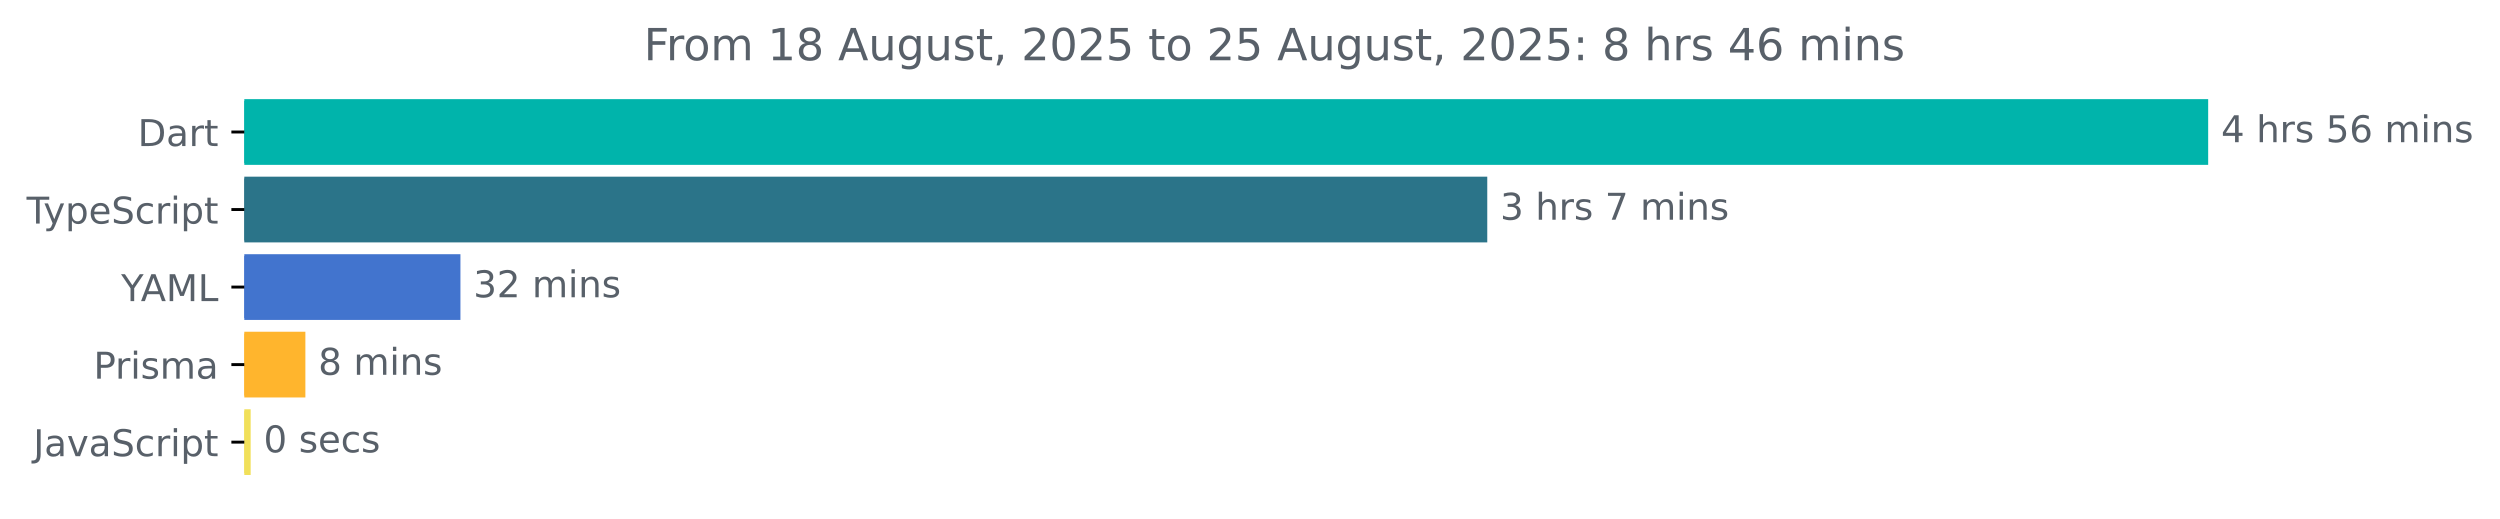
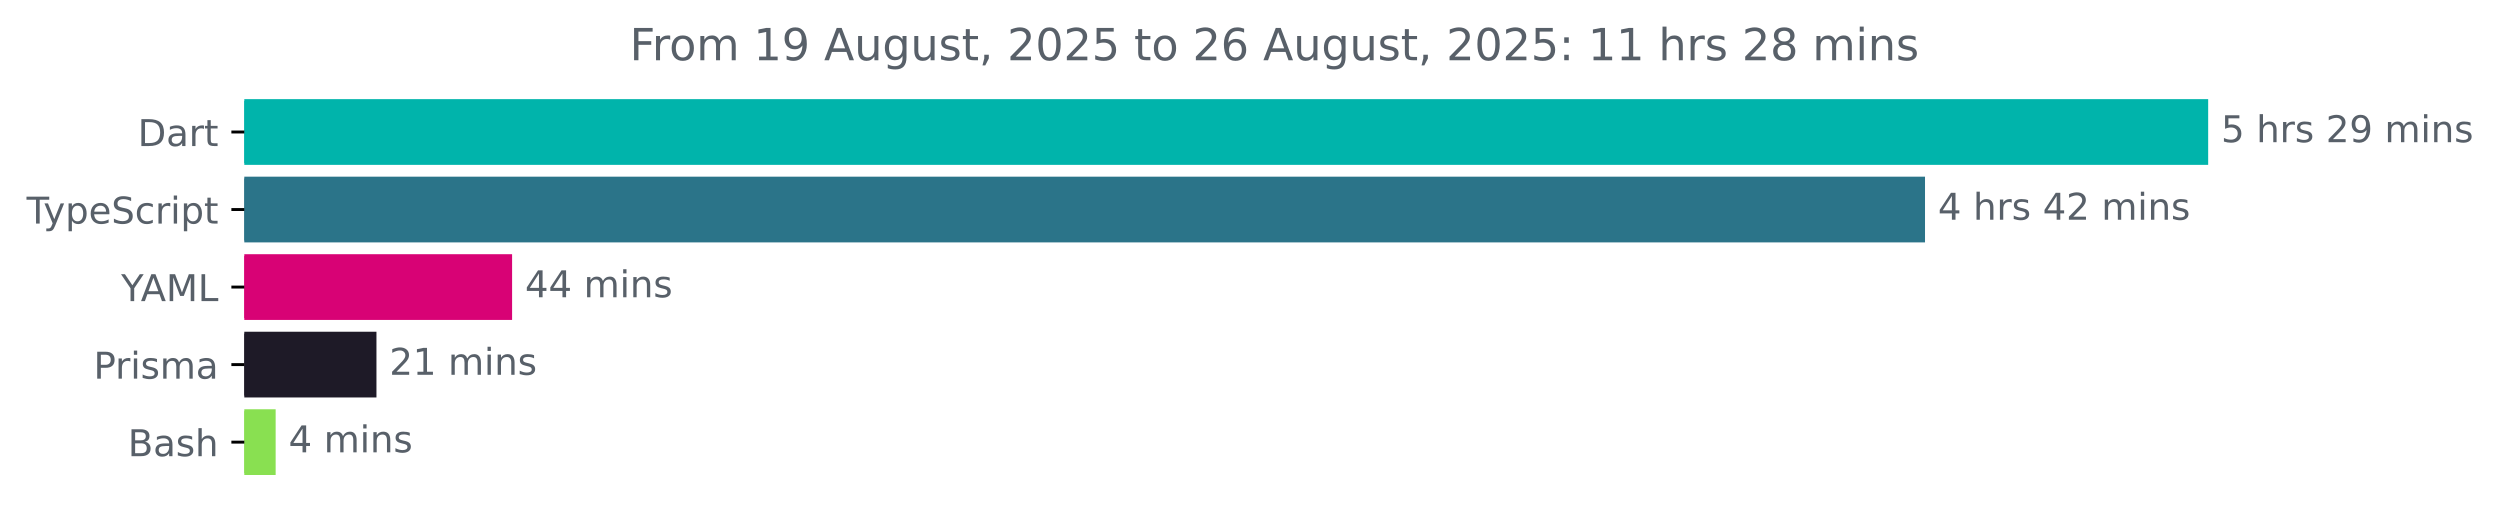
<svg xmlns="http://www.w3.org/2000/svg" xmlns:xlink="http://www.w3.org/1999/xlink" width="677.144pt" height="140.398pt" viewBox="0 0 677.144 140.398" version="1.1">
  <defs>
    <style type="text/css">*{stroke-linejoin: round; stroke-linecap: butt}</style>
  </defs>
  <g id="figure_1">
    <g id="patch_1">
      <path d="M -0 140.398  L 677.144 140.398  L 677.144 0  L -0 0  L -0 140.398  z " style="fill: none" />
    </g>
    <g id="axes_1">
      <g id="patch_2">
-         <path d="M 66.17 27.358  L 597.599 27.358  L 597.599 44.158  L 66.17 44.158  z " clip-path="url(#p71eac22a3c)" style="fill: #00b4ab; stroke: #00b4ab; stroke-linejoin: miter" />
+         <path d="M 66.17 27.358  L 597.599 27.358  L 597.599 44.158  L 66.17 44.158  z " clip-path="url(#pe5c93e6ca4)" style="fill: #00b4ab; stroke: #00b4ab; stroke-linejoin: miter" />
      </g>
      <g id="patch_3">
-         <path d="M 66.17 48.358  L 402.336 48.358  L 402.336 65.158  L 66.17 65.158  z " clip-path="url(#p71eac22a3c)" style="fill: #2b7489; stroke: #2b7489; stroke-linejoin: miter" />
+         <path d="M 66.17 48.358  L 520.904 48.358  L 520.904 65.158  L 66.17 65.158  z " clip-path="url(#pe5c93e6ca4)" style="fill: #2b7489; stroke: #2b7489; stroke-linejoin: miter" />
      </g>
      <g id="patch_4">
-         <path d="M 66.17 69.358  L 124.211 69.358  L 124.211 86.158  L 66.17 86.158  z " clip-path="url(#p71eac22a3c)" style="fill: #4274ce; stroke: #4274ce; stroke-linejoin: miter" />
+         <path d="M 66.17 69.358  L 138.204 69.358  L 138.204 86.158  L 66.17 86.158  z " clip-path="url(#pe5c93e6ca4)" style="fill: #d80275; stroke: #d80275; stroke-linejoin: miter" />
      </g>
      <g id="patch_5">
-         <path d="M 66.17 90.358  L 82.214 90.358  L 82.214 107.158  L 66.17 107.158  z " clip-path="url(#p71eac22a3c)" style="fill: #ffb52d; stroke: #ffb52d; stroke-linejoin: miter" />
+         <path d="M 66.17 90.358  L 101.466 90.358  L 101.466 107.158  L 66.17 107.158  z " clip-path="url(#pe5c93e6ca4)" style="fill: #1e1a27; stroke: #1e1a27; stroke-linejoin: miter" />
      </g>
      <g id="patch_6">
-         <path d="M 66.17 111.358  L 67.397 111.358  L 67.397 128.158  L 66.17 128.158  z " clip-path="url(#p71eac22a3c)" style="fill: #f1e05a; stroke: #f1e05a; stroke-linejoin: miter" />
+         <path d="M 66.17 111.358  L 74.162 111.358  L 74.162 128.158  L 66.17 128.158  z " clip-path="url(#pe5c93e6ca4)" style="fill: #89e051; stroke: #89e051; stroke-linejoin: miter" />
      </g>
      <g id="matplotlib.axis_1" />
      <g id="matplotlib.axis_2">
        <g id="ytick_1">
          <g id="line2d_1">
            <defs>
-               <path id="m740ef65bd8" d="M 0 0  L -3.5 0  " style="stroke: #000000; stroke-width: 0.8" />
+               <path id="md0dd11ceb3" d="M 0 0  L -3.5 0  " style="stroke: #000000; stroke-width: 0.8" />
            </defs>
            <g>
-               <use xlink:href="#m740ef65bd8" x="66.17" y="35.758" style="stroke: #000000; stroke-width: 0.8" />
+               <use xlink:href="#md0dd11ceb3" x="66.17" y="35.758" style="stroke: #000000; stroke-width: 0.8" />
            </g>
          </g>
          <g id="text_1">
            <g style="fill: #586069" transform="translate(37.31094 39.55734) scale(0.1 -0.1)">
              <defs>
                <path id="DejaVuSans-44" d="M 1259 4147  L 1259 519  L 2022 519  Q 2988 519 3436 956  Q 3884 1394 3884 2338  Q 3884 3275 3436 3711  Q 2988 4147 2022 4147  L 1259 4147  z M 628 4666  L 1925 4666  Q 3281 4666 3915 4102  Q 4550 3538 4550 2338  Q 4550 1131 3912 565  Q 3275 0 1925 0  L 628 0  L 628 4666  z " transform="scale(0.015625)" />
                <path id="DejaVuSans-61" d="M 2194 1759  Q 1497 1759 1228 1600  Q 959 1441 959 1056  Q 959 750 1161 570  Q 1363 391 1709 391  Q 2188 391 2477 730  Q 2766 1069 2766 1631  L 2766 1759  L 2194 1759  z M 3341 1997  L 3341 0  L 2766 0  L 2766 531  Q 2569 213 2275 61  Q 1981 -91 1556 -91  Q 1019 -91 701 211  Q 384 513 384 1019  Q 384 1609 779 1909  Q 1175 2209 1959 2209  L 2766 2209  L 2766 2266  Q 2766 2663 2505 2880  Q 2244 3097 1772 3097  Q 1472 3097 1187 3025  Q 903 2953 641 2809  L 641 3341  Q 956 3463 1253 3523  Q 1550 3584 1831 3584  Q 2591 3584 2966 3190  Q 3341 2797 3341 1997  z " transform="scale(0.015625)" />
                <path id="DejaVuSans-72" d="M 2631 2963  Q 2534 3019 2420 3045  Q 2306 3072 2169 3072  Q 1681 3072 1420 2755  Q 1159 2438 1159 1844  L 1159 0  L 581 0  L 581 3500  L 1159 3500  L 1159 2956  Q 1341 3275 1631 3429  Q 1922 3584 2338 3584  Q 2397 3584 2469 3576  Q 2541 3569 2628 3553  L 2631 2963  z " transform="scale(0.015625)" />
                <path id="DejaVuSans-74" d="M 1172 4494  L 1172 3500  L 2356 3500  L 2356 3053  L 1172 3053  L 1172 1153  Q 1172 725 1289 603  Q 1406 481 1766 481  L 2356 481  L 2356 0  L 1766 0  Q 1100 0 847 248  Q 594 497 594 1153  L 594 3053  L 172 3053  L 172 3500  L 594 3500  L 594 4494  L 1172 4494  z " transform="scale(0.015625)" />
              </defs>
              <use xlink:href="#DejaVuSans-44" />
              <use xlink:href="#DejaVuSans-61" x="77.002" />
              <use xlink:href="#DejaVuSans-72" x="138.281" />
              <use xlink:href="#DejaVuSans-74" x="179.395" />
            </g>
          </g>
        </g>
        <g id="ytick_2">
          <g id="line2d_2">
            <g>
-               <use xlink:href="#m740ef65bd8" x="66.17" y="56.758" style="stroke: #000000; stroke-width: 0.8" />
+               <use xlink:href="#md0dd11ceb3" x="66.17" y="56.758" style="stroke: #000000; stroke-width: 0.8" />
            </g>
          </g>
          <g id="text_2">
            <g style="fill: #586069" transform="translate(7.2 60.55734) scale(0.1 -0.1)">
              <defs>
                <path id="DejaVuSans-54" d="M -19 4666  L 3928 4666  L 3928 4134  L 2272 4134  L 2272 0  L 1638 0  L 1638 4134  L -19 4134  L -19 4666  z " transform="scale(0.015625)" />
                <path id="DejaVuSans-79" d="M 2059 -325  Q 1816 -950 1584 -1140  Q 1353 -1331 966 -1331  L 506 -1331  L 506 -850  L 844 -850  Q 1081 -850 1212 -737  Q 1344 -625 1503 -206  L 1606 56  L 191 3500  L 800 3500  L 1894 763  L 2988 3500  L 3597 3500  L 2059 -325  z " transform="scale(0.015625)" />
                <path id="DejaVuSans-70" d="M 1159 525  L 1159 -1331  L 581 -1331  L 581 3500  L 1159 3500  L 1159 2969  Q 1341 3281 1617 3432  Q 1894 3584 2278 3584  Q 2916 3584 3314 3078  Q 3713 2572 3713 1747  Q 3713 922 3314 415  Q 2916 -91 2278 -91  Q 1894 -91 1617 61  Q 1341 213 1159 525  z M 3116 1747  Q 3116 2381 2855 2742  Q 2594 3103 2138 3103  Q 1681 3103 1420 2742  Q 1159 2381 1159 1747  Q 1159 1113 1420 752  Q 1681 391 2138 391  Q 2594 391 2855 752  Q 3116 1113 3116 1747  z " transform="scale(0.015625)" />
                <path id="DejaVuSans-65" d="M 3597 1894  L 3597 1613  L 953 1613  Q 991 1019 1311 708  Q 1631 397 2203 397  Q 2534 397 2845 478  Q 3156 559 3463 722  L 3463 178  Q 3153 47 2828 -22  Q 2503 -91 2169 -91  Q 1331 -91 842 396  Q 353 884 353 1716  Q 353 2575 817 3079  Q 1281 3584 2069 3584  Q 2775 3584 3186 3129  Q 3597 2675 3597 1894  z M 3022 2063  Q 3016 2534 2758 2815  Q 2500 3097 2075 3097  Q 1594 3097 1305 2825  Q 1016 2553 972 2059  L 3022 2063  z " transform="scale(0.015625)" />
                <path id="DejaVuSans-53" d="M 3425 4513  L 3425 3897  Q 3066 4069 2747 4153  Q 2428 4238 2131 4238  Q 1616 4238 1336 4038  Q 1056 3838 1056 3469  Q 1056 3159 1242 3001  Q 1428 2844 1947 2747  L 2328 2669  Q 3034 2534 3370 2195  Q 3706 1856 3706 1288  Q 3706 609 3251 259  Q 2797 -91 1919 -91  Q 1588 -91 1214 -16  Q 841 59 441 206  L 441 856  Q 825 641 1194 531  Q 1563 422 1919 422  Q 2459 422 2753 634  Q 3047 847 3047 1241  Q 3047 1584 2836 1778  Q 2625 1972 2144 2069  L 1759 2144  Q 1053 2284 737 2584  Q 422 2884 422 3419  Q 422 4038 858 4394  Q 1294 4750 2059 4750  Q 2388 4750 2728 4690  Q 3069 4631 3425 4513  z " transform="scale(0.015625)" />
                <path id="DejaVuSans-63" d="M 3122 3366  L 3122 2828  Q 2878 2963 2633 3030  Q 2388 3097 2138 3097  Q 1578 3097 1268 2742  Q 959 2388 959 1747  Q 959 1106 1268 751  Q 1578 397 2138 397  Q 2388 397 2633 464  Q 2878 531 3122 666  L 3122 134  Q 2881 22 2623 -34  Q 2366 -91 2075 -91  Q 1284 -91 818 406  Q 353 903 353 1747  Q 353 2603 823 3093  Q 1294 3584 2113 3584  Q 2378 3584 2631 3529  Q 2884 3475 3122 3366  z " transform="scale(0.015625)" />
                <path id="DejaVuSans-69" d="M 603 3500  L 1178 3500  L 1178 0  L 603 0  L 603 3500  z M 603 4863  L 1178 4863  L 1178 4134  L 603 4134  L 603 4863  z " transform="scale(0.015625)" />
              </defs>
              <use xlink:href="#DejaVuSans-54" />
              <use xlink:href="#DejaVuSans-79" x="45.459" />
              <use xlink:href="#DejaVuSans-70" x="104.639" />
              <use xlink:href="#DejaVuSans-65" x="168.115" />
              <use xlink:href="#DejaVuSans-53" x="229.639" />
              <use xlink:href="#DejaVuSans-63" x="293.115" />
              <use xlink:href="#DejaVuSans-72" x="348.096" />
              <use xlink:href="#DejaVuSans-69" x="389.209" />
              <use xlink:href="#DejaVuSans-70" x="416.992" />
              <use xlink:href="#DejaVuSans-74" x="480.469" />
            </g>
          </g>
        </g>
        <g id="ytick_3">
          <g id="line2d_3">
            <g>
-               <use xlink:href="#m740ef65bd8" x="66.17" y="77.758" style="stroke: #000000; stroke-width: 0.8" />
+               <use xlink:href="#md0dd11ceb3" x="66.17" y="77.758" style="stroke: #000000; stroke-width: 0.8" />
            </g>
          </g>
          <g id="text_3">
            <g style="fill: #586069" transform="translate(32.79688 81.55734) scale(0.1 -0.1)">
              <defs>
                <path id="DejaVuSans-59" d="M -13 4666  L 666 4666  L 1959 2747  L 3244 4666  L 3922 4666  L 2272 2222  L 2272 0  L 1638 0  L 1638 2222  L -13 4666  z " transform="scale(0.015625)" />
                <path id="DejaVuSans-41" d="M 2188 4044  L 1331 1722  L 3047 1722  L 2188 4044  z M 1831 4666  L 2547 4666  L 4325 0  L 3669 0  L 3244 1197  L 1141 1197  L 716 0  L 50 0  L 1831 4666  z " transform="scale(0.015625)" />
                <path id="DejaVuSans-4d" d="M 628 4666  L 1569 4666  L 2759 1491  L 3956 4666  L 4897 4666  L 4897 0  L 4281 0  L 4281 4097  L 3078 897  L 2444 897  L 1241 4097  L 1241 0  L 628 0  L 628 4666  z " transform="scale(0.015625)" />
                <path id="DejaVuSans-4c" d="M 628 4666  L 1259 4666  L 1259 531  L 3531 531  L 3531 0  L 628 0  L 628 4666  z " transform="scale(0.015625)" />
              </defs>
              <use xlink:href="#DejaVuSans-59" />
              <use xlink:href="#DejaVuSans-41" x="53.334" />
              <use xlink:href="#DejaVuSans-4d" x="121.742" />
              <use xlink:href="#DejaVuSans-4c" x="208.021" />
            </g>
          </g>
        </g>
        <g id="ytick_4">
          <g id="line2d_4">
            <g>
-               <use xlink:href="#m740ef65bd8" x="66.17" y="98.758" style="stroke: #000000; stroke-width: 0.8" />
+               <use xlink:href="#md0dd11ceb3" x="66.17" y="98.758" style="stroke: #000000; stroke-width: 0.8" />
            </g>
          </g>
          <g id="text_4">
            <g style="fill: #586069" transform="translate(25.34844 102.5573) scale(0.1 -0.1)">
              <defs>
                <path id="DejaVuSans-50" d="M 1259 4147  L 1259 2394  L 2053 2394  Q 2494 2394 2734 2622  Q 2975 2850 2975 3272  Q 2975 3691 2734 3919  Q 2494 4147 2053 4147  L 1259 4147  z M 628 4666  L 2053 4666  Q 2838 4666 3239 4311  Q 3641 3956 3641 3272  Q 3641 2581 3239 2228  Q 2838 1875 2053 1875  L 1259 1875  L 1259 0  L 628 0  L 628 4666  z " transform="scale(0.015625)" />
                <path id="DejaVuSans-73" d="M 2834 3397  L 2834 2853  Q 2591 2978 2328 3040  Q 2066 3103 1784 3103  Q 1356 3103 1142 2972  Q 928 2841 928 2578  Q 928 2378 1081 2264  Q 1234 2150 1697 2047  L 1894 2003  Q 2506 1872 2764 1633  Q 3022 1394 3022 966  Q 3022 478 2636 193  Q 2250 -91 1575 -91  Q 1294 -91 989 -36  Q 684 19 347 128  L 347 722  Q 666 556 975 473  Q 1284 391 1588 391  Q 1994 391 2212 530  Q 2431 669 2431 922  Q 2431 1156 2273 1281  Q 2116 1406 1581 1522  L 1381 1569  Q 847 1681 609 1914  Q 372 2147 372 2553  Q 372 3047 722 3315  Q 1072 3584 1716 3584  Q 2034 3584 2315 3537  Q 2597 3491 2834 3397  z " transform="scale(0.015625)" />
                <path id="DejaVuSans-6d" d="M 3328 2828  Q 3544 3216 3844 3400  Q 4144 3584 4550 3584  Q 5097 3584 5394 3201  Q 5691 2819 5691 2113  L 5691 0  L 5113 0  L 5113 2094  Q 5113 2597 4934 2840  Q 4756 3084 4391 3084  Q 3944 3084 3684 2787  Q 3425 2491 3425 1978  L 3425 0  L 2847 0  L 2847 2094  Q 2847 2600 2669 2842  Q 2491 3084 2119 3084  Q 1678 3084 1418 2786  Q 1159 2488 1159 1978  L 1159 0  L 581 0  L 581 3500  L 1159 3500  L 1159 2956  Q 1356 3278 1631 3431  Q 1906 3584 2284 3584  Q 2666 3584 2933 3390  Q 3200 3197 3328 2828  z " transform="scale(0.015625)" />
              </defs>
              <use xlink:href="#DejaVuSans-50" />
              <use xlink:href="#DejaVuSans-72" x="58.553" />
              <use xlink:href="#DejaVuSans-69" x="99.666" />
              <use xlink:href="#DejaVuSans-73" x="127.449" />
              <use xlink:href="#DejaVuSans-6d" x="179.549" />
              <use xlink:href="#DejaVuSans-61" x="276.961" />
            </g>
          </g>
        </g>
        <g id="ytick_5">
          <g id="line2d_5">
            <g>
-               <use xlink:href="#m740ef65bd8" x="66.17" y="119.758" style="stroke: #000000; stroke-width: 0.8" />
+               <use xlink:href="#md0dd11ceb3" x="66.17" y="119.758" style="stroke: #000000; stroke-width: 0.8" />
            </g>
          </g>
          <g id="text_5">
-             <g style="fill: #586069" transform="translate(9.040625 123.5573) scale(0.1 -0.1)">
-               <defs>
-                 <path id="DejaVuSans-4a" d="M 628 4666  L 1259 4666  L 1259 325  Q 1259 -519 939 -900  Q 619 -1281 -91 -1281  L -331 -1281  L -331 -750  L -134 -750  Q 284 -750 456 -515  Q 628 -281 628 325  L 628 4666  z " transform="scale(0.015625)" />
-                 <path id="DejaVuSans-76" d="M 191 3500  L 800 3500  L 1894 563  L 2988 3500  L 3597 3500  L 2284 0  L 1503 0  L 191 3500  z " transform="scale(0.015625)" />
-               </defs>
-               <use xlink:href="#DejaVuSans-4a" />
-               <use xlink:href="#DejaVuSans-61" x="29.492" />
-               <use xlink:href="#DejaVuSans-76" x="90.771" />
-               <use xlink:href="#DejaVuSans-61" x="149.951" />
-               <use xlink:href="#DejaVuSans-53" x="211.23" />
-               <use xlink:href="#DejaVuSans-63" x="274.707" />
-               <use xlink:href="#DejaVuSans-72" x="329.688" />
-               <use xlink:href="#DejaVuSans-69" x="370.801" />
-               <use xlink:href="#DejaVuSans-70" x="398.584" />
-               <use xlink:href="#DejaVuSans-74" x="462.061" />
+             <g style="fill: #586069" transform="translate(34.63437 123.5573) scale(0.1 -0.1)">
+               <defs>
+                 <path id="DejaVuSans-42" d="M 1259 2228  L 1259 519  L 2272 519  Q 2781 519 3026 730  Q 3272 941 3272 1375  Q 3272 1813 3026 2020  Q 2781 2228 2272 2228  L 1259 2228  z M 1259 4147  L 1259 2741  L 2194 2741  Q 2656 2741 2882 2914  Q 3109 3088 3109 3444  Q 3109 3797 2882 3972  Q 2656 4147 2194 4147  L 1259 4147  z M 628 4666  L 2241 4666  Q 2963 4666 3353 4366  Q 3744 4066 3744 3513  Q 3744 3084 3544 2831  Q 3344 2578 2956 2516  Q 3422 2416 3680 2098  Q 3938 1781 3938 1306  Q 3938 681 3513 340  Q 3088 0 2303 0  L 628 0  L 628 4666  z " transform="scale(0.015625)" />
+                 <path id="DejaVuSans-68" d="M 3513 2113  L 3513 0  L 2938 0  L 2938 2094  Q 2938 2591 2744 2837  Q 2550 3084 2163 3084  Q 1697 3084 1428 2787  Q 1159 2491 1159 1978  L 1159 0  L 581 0  L 581 4863  L 1159 4863  L 1159 2956  Q 1366 3272 1645 3428  Q 1925 3584 2291 3584  Q 2894 3584 3203 3211  Q 3513 2838 3513 2113  z " transform="scale(0.015625)" />
+               </defs>
+               <use xlink:href="#DejaVuSans-42" />
+               <use xlink:href="#DejaVuSans-61" x="68.604" />
+               <use xlink:href="#DejaVuSans-73" x="129.883" />
+               <use xlink:href="#DejaVuSans-68" x="181.982" />
            </g>
          </g>
        </g>
      </g>
      <g id="text_6">
        <g style="fill: #586069" transform="translate(601.5989 38.5175) scale(0.1 -0.1)">
          <defs>
+             <path id="DejaVuSans-35" d="M 691 4666  L 3169 4666  L 3169 4134  L 1269 4134  L 1269 2991  Q 1406 3038 1543 3061  Q 1681 3084 1819 3084  Q 2600 3084 3056 2656  Q 3513 2228 3513 1497  Q 3513 744 3044 326  Q 2575 -91 1722 -91  Q 1428 -91 1123 -41  Q 819 9 494 109  L 494 744  Q 775 591 1075 516  Q 1375 441 1709 441  Q 2250 441 2565 725  Q 2881 1009 2881 1497  Q 2881 1984 2565 2268  Q 2250 2553 1709 2553  Q 1456 2553 1204 2497  Q 953 2441 691 2322  L 691 4666  z " transform="scale(0.015625)" />
+             <path id="DejaVuSans-20" transform="scale(0.015625)" />
+             <path id="DejaVuSans-32" d="M 1228 531  L 3431 531  L 3431 0  L 469 0  L 469 531  Q 828 903 1448 1529  Q 2069 2156 2228 2338  Q 2531 2678 2651 2914  Q 2772 3150 2772 3378  Q 2772 3750 2511 3984  Q 2250 4219 1831 4219  Q 1534 4219 1204 4116  Q 875 4013 500 3803  L 500 4441  Q 881 4594 1212 4672  Q 1544 4750 1819 4750  Q 2544 4750 2975 4387  Q 3406 4025 3406 3419  Q 3406 3131 3298 2873  Q 3191 2616 2906 2266  Q 2828 2175 2409 1742  Q 1991 1309 1228 531  z " transform="scale(0.015625)" />
+             <path id="DejaVuSans-39" d="M 703 97  L 703 672  Q 941 559 1184 500  Q 1428 441 1663 441  Q 2288 441 2617 861  Q 2947 1281 2994 2138  Q 2813 1869 2534 1725  Q 2256 1581 1919 1581  Q 1219 1581 811 2004  Q 403 2428 403 3163  Q 403 3881 828 4315  Q 1253 4750 1959 4750  Q 2769 4750 3195 4129  Q 3622 3509 3622 2328  Q 3622 1225 3098 567  Q 2575 -91 1691 -91  Q 1453 -91 1209 -44  Q 966 3 703 97  z M 1959 2075  Q 2384 2075 2632 2365  Q 2881 2656 2881 3163  Q 2881 3666 2632 3958  Q 2384 4250 1959 4250  Q 1534 4250 1286 3958  Q 1038 3666 1038 3163  Q 1038 2656 1286 2365  Q 1534 2075 1959 2075  z " transform="scale(0.015625)" />
+             <path id="DejaVuSans-6e" d="M 3513 2113  L 3513 0  L 2938 0  L 2938 2094  Q 2938 2591 2744 2837  Q 2550 3084 2163 3084  Q 1697 3084 1428 2787  Q 1159 2491 1159 1978  L 1159 0  L 581 0  L 581 3500  L 1159 3500  L 1159 2956  Q 1366 3272 1645 3428  Q 1925 3584 2291 3584  Q 2894 3584 3203 3211  Q 3513 2838 3513 2113  z " transform="scale(0.015625)" />
+           </defs>
+           <use xlink:href="#DejaVuSans-35" />
+           <use xlink:href="#DejaVuSans-20" x="63.623" />
+           <use xlink:href="#DejaVuSans-68" x="95.41" />
+           <use xlink:href="#DejaVuSans-72" x="158.789" />
+           <use xlink:href="#DejaVuSans-73" x="199.902" />
+           <use xlink:href="#DejaVuSans-20" x="252.002" />
+           <use xlink:href="#DejaVuSans-32" x="283.789" />
+           <use xlink:href="#DejaVuSans-39" x="347.412" />
+           <use xlink:href="#DejaVuSans-20" x="411.035" />
+           <use xlink:href="#DejaVuSans-6d" x="442.822" />
+           <use xlink:href="#DejaVuSans-69" x="540.234" />
+           <use xlink:href="#DejaVuSans-6e" x="568.018" />
+           <use xlink:href="#DejaVuSans-73" x="631.396" />
+         </g>
+       </g>
+       <g id="text_7">
+         <g style="fill: #586069" transform="translate(524.9036 59.5175) scale(0.1 -0.1)">
+           <defs>
            <path id="DejaVuSans-34" d="M 2419 4116  L 825 1625  L 2419 1625  L 2419 4116  z M 2253 4666  L 3047 4666  L 3047 1625  L 3713 1625  L 3713 1100  L 3047 1100  L 3047 0  L 2419 0  L 2419 1100  L 313 1100  L 313 1709  L 2253 4666  z " transform="scale(0.015625)" />
-             <path id="DejaVuSans-20" transform="scale(0.015625)" />
-             <path id="DejaVuSans-68" d="M 3513 2113  L 3513 0  L 2938 0  L 2938 2094  Q 2938 2591 2744 2837  Q 2550 3084 2163 3084  Q 1697 3084 1428 2787  Q 1159 2491 1159 1978  L 1159 0  L 581 0  L 581 4863  L 1159 4863  L 1159 2956  Q 1366 3272 1645 3428  Q 1925 3584 2291 3584  Q 2894 3584 3203 3211  Q 3513 2838 3513 2113  z " transform="scale(0.015625)" />
-             <path id="DejaVuSans-35" d="M 691 4666  L 3169 4666  L 3169 4134  L 1269 4134  L 1269 2991  Q 1406 3038 1543 3061  Q 1681 3084 1819 3084  Q 2600 3084 3056 2656  Q 3513 2228 3513 1497  Q 3513 744 3044 326  Q 2575 -91 1722 -91  Q 1428 -91 1123 -41  Q 819 9 494 109  L 494 744  Q 775 591 1075 516  Q 1375 441 1709 441  Q 2250 441 2565 725  Q 2881 1009 2881 1497  Q 2881 1984 2565 2268  Q 2250 2553 1709 2553  Q 1456 2553 1204 2497  Q 953 2441 691 2322  L 691 4666  z " transform="scale(0.015625)" />
-             <path id="DejaVuSans-36" d="M 2113 2584  Q 1688 2584 1439 2293  Q 1191 2003 1191 1497  Q 1191 994 1439 701  Q 1688 409 2113 409  Q 2538 409 2786 701  Q 3034 994 3034 1497  Q 3034 2003 2786 2293  Q 2538 2584 2113 2584  z M 3366 4563  L 3366 3988  Q 3128 4100 2886 4159  Q 2644 4219 2406 4219  Q 1781 4219 1451 3797  Q 1122 3375 1075 2522  Q 1259 2794 1537 2939  Q 1816 3084 2150 3084  Q 2853 3084 3261 2657  Q 3669 2231 3669 1497  Q 3669 778 3244 343  Q 2819 -91 2113 -91  Q 1303 -91 875 529  Q 447 1150 447 2328  Q 447 3434 972 4092  Q 1497 4750 2381 4750  Q 2619 4750 2861 4703  Q 3103 4656 3366 4563  z " transform="scale(0.015625)" />
-             <path id="DejaVuSans-6e" d="M 3513 2113  L 3513 0  L 2938 0  L 2938 2094  Q 2938 2591 2744 2837  Q 2550 3084 2163 3084  Q 1697 3084 1428 2787  Q 1159 2491 1159 1978  L 1159 0  L 581 0  L 581 3500  L 1159 3500  L 1159 2956  Q 1366 3272 1645 3428  Q 1925 3584 2291 3584  Q 2894 3584 3203 3211  Q 3513 2838 3513 2113  z " transform="scale(0.015625)" />
          </defs>
          <use xlink:href="#DejaVuSans-34" />
          <use xlink:href="#DejaVuSans-20" x="63.623" />
          <use xlink:href="#DejaVuSans-68" x="95.41" />
          <use xlink:href="#DejaVuSans-72" x="158.789" />
          <use xlink:href="#DejaVuSans-73" x="199.902" />
          <use xlink:href="#DejaVuSans-20" x="252.002" />
-           <use xlink:href="#DejaVuSans-35" x="283.789" />
-           <use xlink:href="#DejaVuSans-36" x="347.412" />
+           <use xlink:href="#DejaVuSans-34" x="283.789" />
+           <use xlink:href="#DejaVuSans-32" x="347.412" />
          <use xlink:href="#DejaVuSans-20" x="411.035" />
          <use xlink:href="#DejaVuSans-6d" x="442.822" />
          <use xlink:href="#DejaVuSans-69" x="540.234" />
          <use xlink:href="#DejaVuSans-6e" x="568.018" />
          <use xlink:href="#DejaVuSans-73" x="631.396" />
        </g>
      </g>
-       <g id="text_7">
-         <g style="fill: #586069" transform="translate(406.3359 59.5175) scale(0.1 -0.1)">
-           <defs>
-             <path id="DejaVuSans-33" d="M 2597 2516  Q 3050 2419 3304 2112  Q 3559 1806 3559 1356  Q 3559 666 3084 287  Q 2609 -91 1734 -91  Q 1441 -91 1130 -33  Q 819 25 488 141  L 488 750  Q 750 597 1062 519  Q 1375 441 1716 441  Q 2309 441 2620 675  Q 2931 909 2931 1356  Q 2931 1769 2642 2001  Q 2353 2234 1838 2234  L 1294 2234  L 1294 2753  L 1863 2753  Q 2328 2753 2575 2939  Q 2822 3125 2822 3475  Q 2822 3834 2567 4026  Q 2313 4219 1838 4219  Q 1578 4219 1281 4162  Q 984 4106 628 3988  L 628 4550  Q 988 4650 1302 4700  Q 1616 4750 1894 4750  Q 2613 4750 3031 4423  Q 3450 4097 3450 3541  Q 3450 3153 3228 2886  Q 3006 2619 2597 2516  z " transform="scale(0.015625)" />
-             <path id="DejaVuSans-37" d="M 525 4666  L 3525 4666  L 3525 4397  L 1831 0  L 1172 0  L 2766 4134  L 525 4134  L 525 4666  z " transform="scale(0.015625)" />
-           </defs>
-           <use xlink:href="#DejaVuSans-33" />
-           <use xlink:href="#DejaVuSans-20" x="63.623" />
-           <use xlink:href="#DejaVuSans-68" x="95.41" />
-           <use xlink:href="#DejaVuSans-72" x="158.789" />
-           <use xlink:href="#DejaVuSans-73" x="199.902" />
-           <use xlink:href="#DejaVuSans-20" x="252.002" />
-           <use xlink:href="#DejaVuSans-37" x="283.789" />
-           <use xlink:href="#DejaVuSans-20" x="347.412" />
-           <use xlink:href="#DejaVuSans-6d" x="379.199" />
-           <use xlink:href="#DejaVuSans-69" x="476.611" />
-           <use xlink:href="#DejaVuSans-6e" x="504.395" />
-           <use xlink:href="#DejaVuSans-73" x="567.773" />
-         </g>
-       </g>
      <g id="text_8">
-         <g style="fill: #586069" transform="translate(128.2113 80.5175) scale(0.1 -0.1)">
-           <defs>
-             <path id="DejaVuSans-32" d="M 1228 531  L 3431 531  L 3431 0  L 469 0  L 469 531  Q 828 903 1448 1529  Q 2069 2156 2228 2338  Q 2531 2678 2651 2914  Q 2772 3150 2772 3378  Q 2772 3750 2511 3984  Q 2250 4219 1831 4219  Q 1534 4219 1204 4116  Q 875 4013 500 3803  L 500 4441  Q 881 4594 1212 4672  Q 1544 4750 1819 4750  Q 2544 4750 2975 4387  Q 3406 4025 3406 3419  Q 3406 3131 3298 2873  Q 3191 2616 2906 2266  Q 2828 2175 2409 1742  Q 1991 1309 1228 531  z " transform="scale(0.015625)" />
-           </defs>
-           <use xlink:href="#DejaVuSans-33" />
-           <use xlink:href="#DejaVuSans-32" x="63.623" />
+         <g style="fill: #586069" transform="translate(142.204 80.5175) scale(0.1 -0.1)">
+           <use xlink:href="#DejaVuSans-34" />
+           <use xlink:href="#DejaVuSans-34" x="63.623" />
          <use xlink:href="#DejaVuSans-20" x="127.246" />
          <use xlink:href="#DejaVuSans-6d" x="159.033" />
          <use xlink:href="#DejaVuSans-69" x="256.445" />
          <use xlink:href="#DejaVuSans-6e" x="284.229" />
          <use xlink:href="#DejaVuSans-73" x="347.607" />
        </g>
      </g>
      <g id="text_9">
-         <g style="fill: #586069" transform="translate(86.21415 101.5175) scale(0.1 -0.1)">
+         <g style="fill: #586069" transform="translate(105.4657 101.5175) scale(0.1 -0.1)">
          <defs>
-             <path id="DejaVuSans-38" d="M 2034 2216  Q 1584 2216 1326 1975  Q 1069 1734 1069 1313  Q 1069 891 1326 650  Q 1584 409 2034 409  Q 2484 409 2743 651  Q 3003 894 3003 1313  Q 3003 1734 2745 1975  Q 2488 2216 2034 2216  z M 1403 2484  Q 997 2584 770 2862  Q 544 3141 544 3541  Q 544 4100 942 4425  Q 1341 4750 2034 4750  Q 2731 4750 3128 4425  Q 3525 4100 3525 3541  Q 3525 3141 3298 2862  Q 3072 2584 2669 2484  Q 3125 2378 3379 2068  Q 3634 1759 3634 1313  Q 3634 634 3220 271  Q 2806 -91 2034 -91  Q 1263 -91 848 271  Q 434 634 434 1313  Q 434 1759 690 2068  Q 947 2378 1403 2484  z M 1172 3481  Q 1172 3119 1398 2916  Q 1625 2713 2034 2713  Q 2441 2713 2670 2916  Q 2900 3119 2900 3481  Q 2900 3844 2670 4047  Q 2441 4250 2034 4250  Q 1625 4250 1398 4047  Q 1172 3844 1172 3481  z " transform="scale(0.015625)" />
+             <path id="DejaVuSans-31" d="M 794 531  L 1825 531  L 1825 4091  L 703 3866  L 703 4441  L 1819 4666  L 2450 4666  L 2450 531  L 3481 531  L 3481 0  L 794 0  L 794 531  z " transform="scale(0.015625)" />
          </defs>
-           <use xlink:href="#DejaVuSans-38" />
+           <use xlink:href="#DejaVuSans-32" />
+           <use xlink:href="#DejaVuSans-31" x="63.623" />
+           <use xlink:href="#DejaVuSans-20" x="127.246" />
+           <use xlink:href="#DejaVuSans-6d" x="159.033" />
+           <use xlink:href="#DejaVuSans-69" x="256.445" />
+           <use xlink:href="#DejaVuSans-6e" x="284.229" />
+           <use xlink:href="#DejaVuSans-73" x="347.607" />
+         </g>
+       </g>
+       <g id="text_10">
+         <g style="fill: #586069" transform="translate(78.16172 122.5175) scale(0.1 -0.1)">
+           <use xlink:href="#DejaVuSans-34" />
          <use xlink:href="#DejaVuSans-20" x="63.623" />
          <use xlink:href="#DejaVuSans-6d" x="95.41" />
          <use xlink:href="#DejaVuSans-69" x="192.822" />
          <use xlink:href="#DejaVuSans-6e" x="220.605" />
          <use xlink:href="#DejaVuSans-73" x="283.984" />
        </g>
      </g>
-       <g id="text_10">
-         <g style="fill: #586069" transform="translate(71.39719 122.5175) scale(0.1 -0.1)">
-           <defs>
-             <path id="DejaVuSans-30" d="M 2034 4250  Q 1547 4250 1301 3770  Q 1056 3291 1056 2328  Q 1056 1369 1301 889  Q 1547 409 2034 409  Q 2525 409 2770 889  Q 3016 1369 3016 2328  Q 3016 3291 2770 3770  Q 2525 4250 2034 4250  z M 2034 4750  Q 2819 4750 3233 4129  Q 3647 3509 3647 2328  Q 3647 1150 3233 529  Q 2819 -91 2034 -91  Q 1250 -91 836 529  Q 422 1150 422 2328  Q 422 3509 836 4129  Q 1250 4750 2034 4750  z " transform="scale(0.015625)" />
-           </defs>
-           <use xlink:href="#DejaVuSans-30" />
-           <use xlink:href="#DejaVuSans-20" x="63.623" />
-           <use xlink:href="#DejaVuSans-73" x="95.41" />
-           <use xlink:href="#DejaVuSans-65" x="147.51" />
-           <use xlink:href="#DejaVuSans-63" x="209.033" />
-           <use xlink:href="#DejaVuSans-73" x="264.014" />
-         </g>
-       </g>
      <g id="text_11">
-         <g style="fill: #586069" transform="translate(174.3841 16.31812) scale(0.12 -0.12)">
+         <g style="fill: #586069" transform="translate(170.5666 16.31812) scale(0.12 -0.12)">
          <defs>
            <path id="DejaVuSans-46" d="M 628 4666  L 3309 4666  L 3309 4134  L 1259 4134  L 1259 2759  L 3109 2759  L 3109 2228  L 1259 2228  L 1259 0  L 628 0  L 628 4666  z " transform="scale(0.015625)" />
            <path id="DejaVuSans-6f" d="M 1959 3097  Q 1497 3097 1228 2736  Q 959 2375 959 1747  Q 959 1119 1226 758  Q 1494 397 1959 397  Q 2419 397 2687 759  Q 2956 1122 2956 1747  Q 2956 2369 2687 2733  Q 2419 3097 1959 3097  z M 1959 3584  Q 2709 3584 3137 3096  Q 3566 2609 3566 1747  Q 3566 888 3137 398  Q 2709 -91 1959 -91  Q 1206 -91 779 398  Q 353 888 353 1747  Q 353 2609 779 3096  Q 1206 3584 1959 3584  z " transform="scale(0.015625)" />
-             <path id="DejaVuSans-31" d="M 794 531  L 1825 531  L 1825 4091  L 703 3866  L 703 4441  L 1819 4666  L 2450 4666  L 2450 531  L 3481 531  L 3481 0  L 794 0  L 794 531  z " transform="scale(0.015625)" />
            <path id="DejaVuSans-75" d="M 544 1381  L 544 3500  L 1119 3500  L 1119 1403  Q 1119 906 1312 657  Q 1506 409 1894 409  Q 2359 409 2629 706  Q 2900 1003 2900 1516  L 2900 3500  L 3475 3500  L 3475 0  L 2900 0  L 2900 538  Q 2691 219 2414 64  Q 2138 -91 1772 -91  Q 1169 -91 856 284  Q 544 659 544 1381  z M 1991 3584  L 1991 3584  z " transform="scale(0.015625)" />
            <path id="DejaVuSans-67" d="M 2906 1791  Q 2906 2416 2648 2759  Q 2391 3103 1925 3103  Q 1463 3103 1205 2759  Q 947 2416 947 1791  Q 947 1169 1205 825  Q 1463 481 1925 481  Q 2391 481 2648 825  Q 2906 1169 2906 1791  z M 3481 434  Q 3481 -459 3084 -895  Q 2688 -1331 1869 -1331  Q 1566 -1331 1297 -1286  Q 1028 -1241 775 -1147  L 775 -588  Q 1028 -725 1275 -790  Q 1522 -856 1778 -856  Q 2344 -856 2625 -561  Q 2906 -266 2906 331  L 2906 616  Q 2728 306 2450 153  Q 2172 0 1784 0  Q 1141 0 747 490  Q 353 981 353 1791  Q 353 2603 747 3093  Q 1141 3584 1784 3584  Q 2172 3584 2450 3431  Q 2728 3278 2906 2969  L 2906 3500  L 3481 3500  L 3481 434  z " transform="scale(0.015625)" />
            <path id="DejaVuSans-2c" d="M 750 794  L 1409 794  L 1409 256  L 897 -744  L 494 -744  L 750 256  L 750 794  z " transform="scale(0.015625)" />
+             <path id="DejaVuSans-30" d="M 2034 4250  Q 1547 4250 1301 3770  Q 1056 3291 1056 2328  Q 1056 1369 1301 889  Q 1547 409 2034 409  Q 2525 409 2770 889  Q 3016 1369 3016 2328  Q 3016 3291 2770 3770  Q 2525 4250 2034 4250  z M 2034 4750  Q 2819 4750 3233 4129  Q 3647 3509 3647 2328  Q 3647 1150 3233 529  Q 2819 -91 2034 -91  Q 1250 -91 836 529  Q 422 1150 422 2328  Q 422 3509 836 4129  Q 1250 4750 2034 4750  z " transform="scale(0.015625)" />
+             <path id="DejaVuSans-36" d="M 2113 2584  Q 1688 2584 1439 2293  Q 1191 2003 1191 1497  Q 1191 994 1439 701  Q 1688 409 2113 409  Q 2538 409 2786 701  Q 3034 994 3034 1497  Q 3034 2003 2786 2293  Q 2538 2584 2113 2584  z M 3366 4563  L 3366 3988  Q 3128 4100 2886 4159  Q 2644 4219 2406 4219  Q 1781 4219 1451 3797  Q 1122 3375 1075 2522  Q 1259 2794 1537 2939  Q 1816 3084 2150 3084  Q 2853 3084 3261 2657  Q 3669 2231 3669 1497  Q 3669 778 3244 343  Q 2819 -91 2113 -91  Q 1303 -91 875 529  Q 447 1150 447 2328  Q 447 3434 972 4092  Q 1497 4750 2381 4750  Q 2619 4750 2861 4703  Q 3103 4656 3366 4563  z " transform="scale(0.015625)" />
            <path id="DejaVuSans-3a" d="M 750 794  L 1409 794  L 1409 0  L 750 0  L 750 794  z M 750 3309  L 1409 3309  L 1409 2516  L 750 2516  L 750 3309  z " transform="scale(0.015625)" />
+             <path id="DejaVuSans-38" d="M 2034 2216  Q 1584 2216 1326 1975  Q 1069 1734 1069 1313  Q 1069 891 1326 650  Q 1584 409 2034 409  Q 2484 409 2743 651  Q 3003 894 3003 1313  Q 3003 1734 2745 1975  Q 2488 2216 2034 2216  z M 1403 2484  Q 997 2584 770 2862  Q 544 3141 544 3541  Q 544 4100 942 4425  Q 1341 4750 2034 4750  Q 2731 4750 3128 4425  Q 3525 4100 3525 3541  Q 3525 3141 3298 2862  Q 3072 2584 2669 2484  Q 3125 2378 3379 2068  Q 3634 1759 3634 1313  Q 3634 634 3220 271  Q 2806 -91 2034 -91  Q 1263 -91 848 271  Q 434 634 434 1313  Q 434 1759 690 2068  Q 947 2378 1403 2484  z M 1172 3481  Q 1172 3119 1398 2916  Q 1625 2713 2034 2713  Q 2441 2713 2670 2916  Q 2900 3119 2900 3481  Q 2900 3844 2670 4047  Q 2441 4250 2034 4250  Q 1625 4250 1398 4047  Q 1172 3844 1172 3481  z " transform="scale(0.015625)" />
          </defs>
          <use xlink:href="#DejaVuSans-46" />
          <use xlink:href="#DejaVuSans-72" x="50.27" />
          <use xlink:href="#DejaVuSans-6f" x="89.133" />
          <use xlink:href="#DejaVuSans-6d" x="150.314" />
          <use xlink:href="#DejaVuSans-20" x="247.727" />
          <use xlink:href="#DejaVuSans-31" x="279.514" />
-           <use xlink:href="#DejaVuSans-38" x="343.137" />
+           <use xlink:href="#DejaVuSans-39" x="343.137" />
          <use xlink:href="#DejaVuSans-20" x="406.76" />
          <use xlink:href="#DejaVuSans-41" x="438.547" />
          <use xlink:href="#DejaVuSans-75" x="506.955" />
          <use xlink:href="#DejaVuSans-67" x="570.334" />
          <use xlink:href="#DejaVuSans-75" x="633.811" />
          <use xlink:href="#DejaVuSans-73" x="697.189" />
          <use xlink:href="#DejaVuSans-74" x="749.289" />
          <use xlink:href="#DejaVuSans-2c" x="788.498" />
          <use xlink:href="#DejaVuSans-20" x="820.285" />
          <use xlink:href="#DejaVuSans-32" x="852.072" />
          <use xlink:href="#DejaVuSans-30" x="915.695" />
          <use xlink:href="#DejaVuSans-32" x="979.318" />
          <use xlink:href="#DejaVuSans-35" x="1042.941" />
          <use xlink:href="#DejaVuSans-20" x="1106.564" />
          <use xlink:href="#DejaVuSans-74" x="1138.352" />
          <use xlink:href="#DejaVuSans-6f" x="1177.561" />
          <use xlink:href="#DejaVuSans-20" x="1238.742" />
          <use xlink:href="#DejaVuSans-32" x="1270.529" />
-           <use xlink:href="#DejaVuSans-35" x="1334.152" />
+           <use xlink:href="#DejaVuSans-36" x="1334.152" />
          <use xlink:href="#DejaVuSans-20" x="1397.775" />
          <use xlink:href="#DejaVuSans-41" x="1429.562" />
          <use xlink:href="#DejaVuSans-75" x="1497.971" />
          <use xlink:href="#DejaVuSans-67" x="1561.35" />
          <use xlink:href="#DejaVuSans-75" x="1624.826" />
          <use xlink:href="#DejaVuSans-73" x="1688.205" />
          <use xlink:href="#DejaVuSans-74" x="1740.305" />
          <use xlink:href="#DejaVuSans-2c" x="1779.514" />
          <use xlink:href="#DejaVuSans-20" x="1811.301" />
          <use xlink:href="#DejaVuSans-32" x="1843.088" />
          <use xlink:href="#DejaVuSans-30" x="1906.711" />
          <use xlink:href="#DejaVuSans-32" x="1970.334" />
          <use xlink:href="#DejaVuSans-35" x="2033.957" />
          <use xlink:href="#DejaVuSans-3a" x="2097.58" />
          <use xlink:href="#DejaVuSans-20" x="2131.271" />
-           <use xlink:href="#DejaVuSans-38" x="2163.059" />
-           <use xlink:href="#DejaVuSans-20" x="2226.682" />
-           <use xlink:href="#DejaVuSans-68" x="2258.469" />
-           <use xlink:href="#DejaVuSans-72" x="2321.848" />
-           <use xlink:href="#DejaVuSans-73" x="2362.961" />
-           <use xlink:href="#DejaVuSans-20" x="2415.061" />
-           <use xlink:href="#DejaVuSans-34" x="2446.848" />
-           <use xlink:href="#DejaVuSans-36" x="2510.471" />
-           <use xlink:href="#DejaVuSans-20" x="2574.094" />
-           <use xlink:href="#DejaVuSans-6d" x="2605.881" />
-           <use xlink:href="#DejaVuSans-69" x="2703.293" />
-           <use xlink:href="#DejaVuSans-6e" x="2731.076" />
-           <use xlink:href="#DejaVuSans-73" x="2794.455" />
+           <use xlink:href="#DejaVuSans-31" x="2163.059" />
+           <use xlink:href="#DejaVuSans-31" x="2226.682" />
+           <use xlink:href="#DejaVuSans-20" x="2290.305" />
+           <use xlink:href="#DejaVuSans-68" x="2322.092" />
+           <use xlink:href="#DejaVuSans-72" x="2385.471" />
+           <use xlink:href="#DejaVuSans-73" x="2426.584" />
+           <use xlink:href="#DejaVuSans-20" x="2478.684" />
+           <use xlink:href="#DejaVuSans-32" x="2510.471" />
+           <use xlink:href="#DejaVuSans-38" x="2574.094" />
+           <use xlink:href="#DejaVuSans-20" x="2637.717" />
+           <use xlink:href="#DejaVuSans-6d" x="2669.504" />
+           <use xlink:href="#DejaVuSans-69" x="2766.916" />
+           <use xlink:href="#DejaVuSans-6e" x="2794.699" />
+           <use xlink:href="#DejaVuSans-73" x="2858.078" />
        </g>
      </g>
    </g>
  </g>
  <defs>
-     <clipPath id="p71eac22a3c">
+     <clipPath id="pe5c93e6ca4">
      <rect x="66.17" y="22.318" width="558" height="110.88" />
    </clipPath>
  </defs>
</svg>
